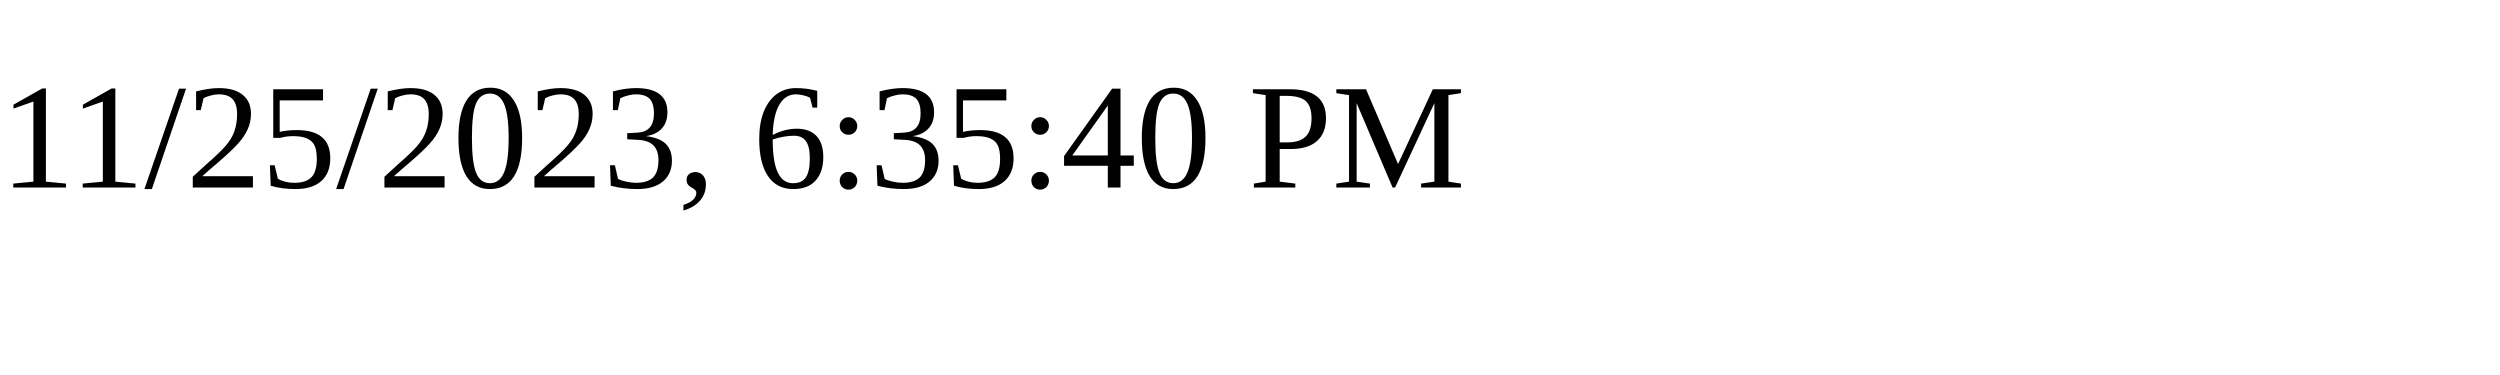
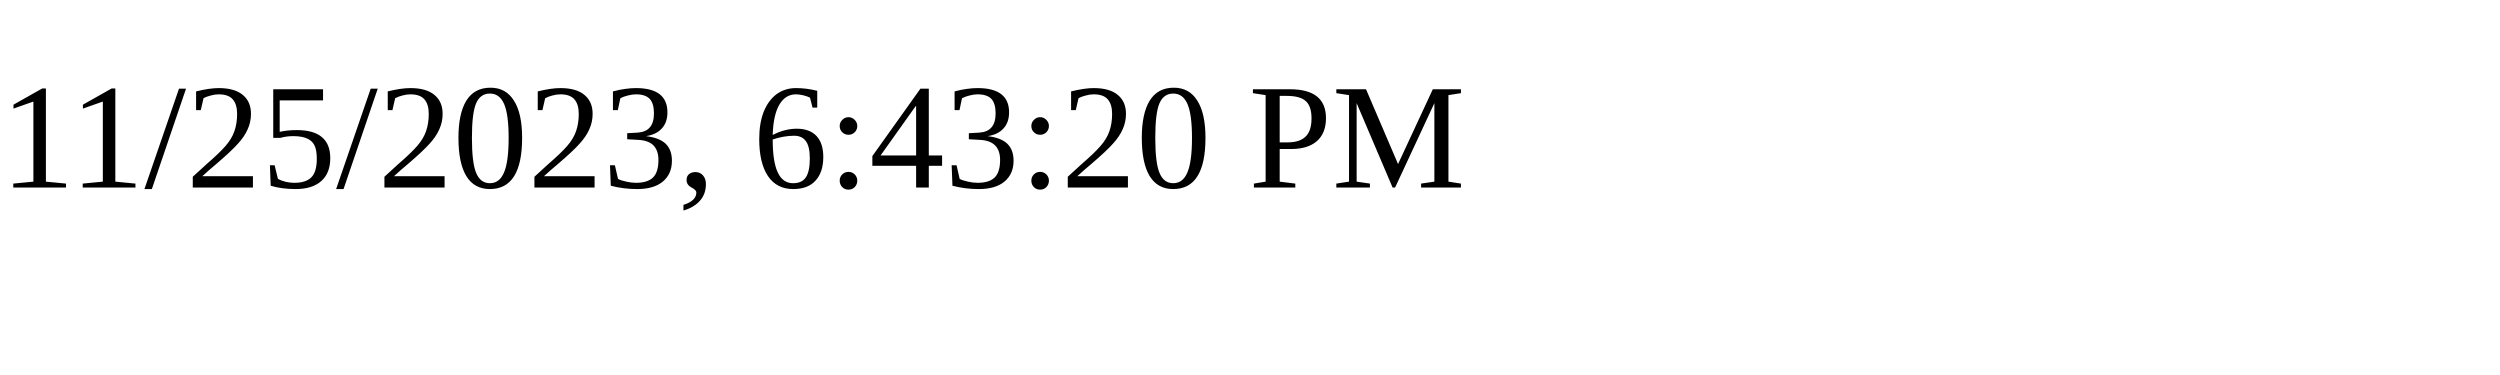
<svg xmlns="http://www.w3.org/2000/svg" height="30" width="200">
-   <text x="0" y="15">11/25/2023, 6:35:40 PM</text>
+   <text x="0" y="15">11/25/2023, 6:43:20 PM</text>
</svg>
